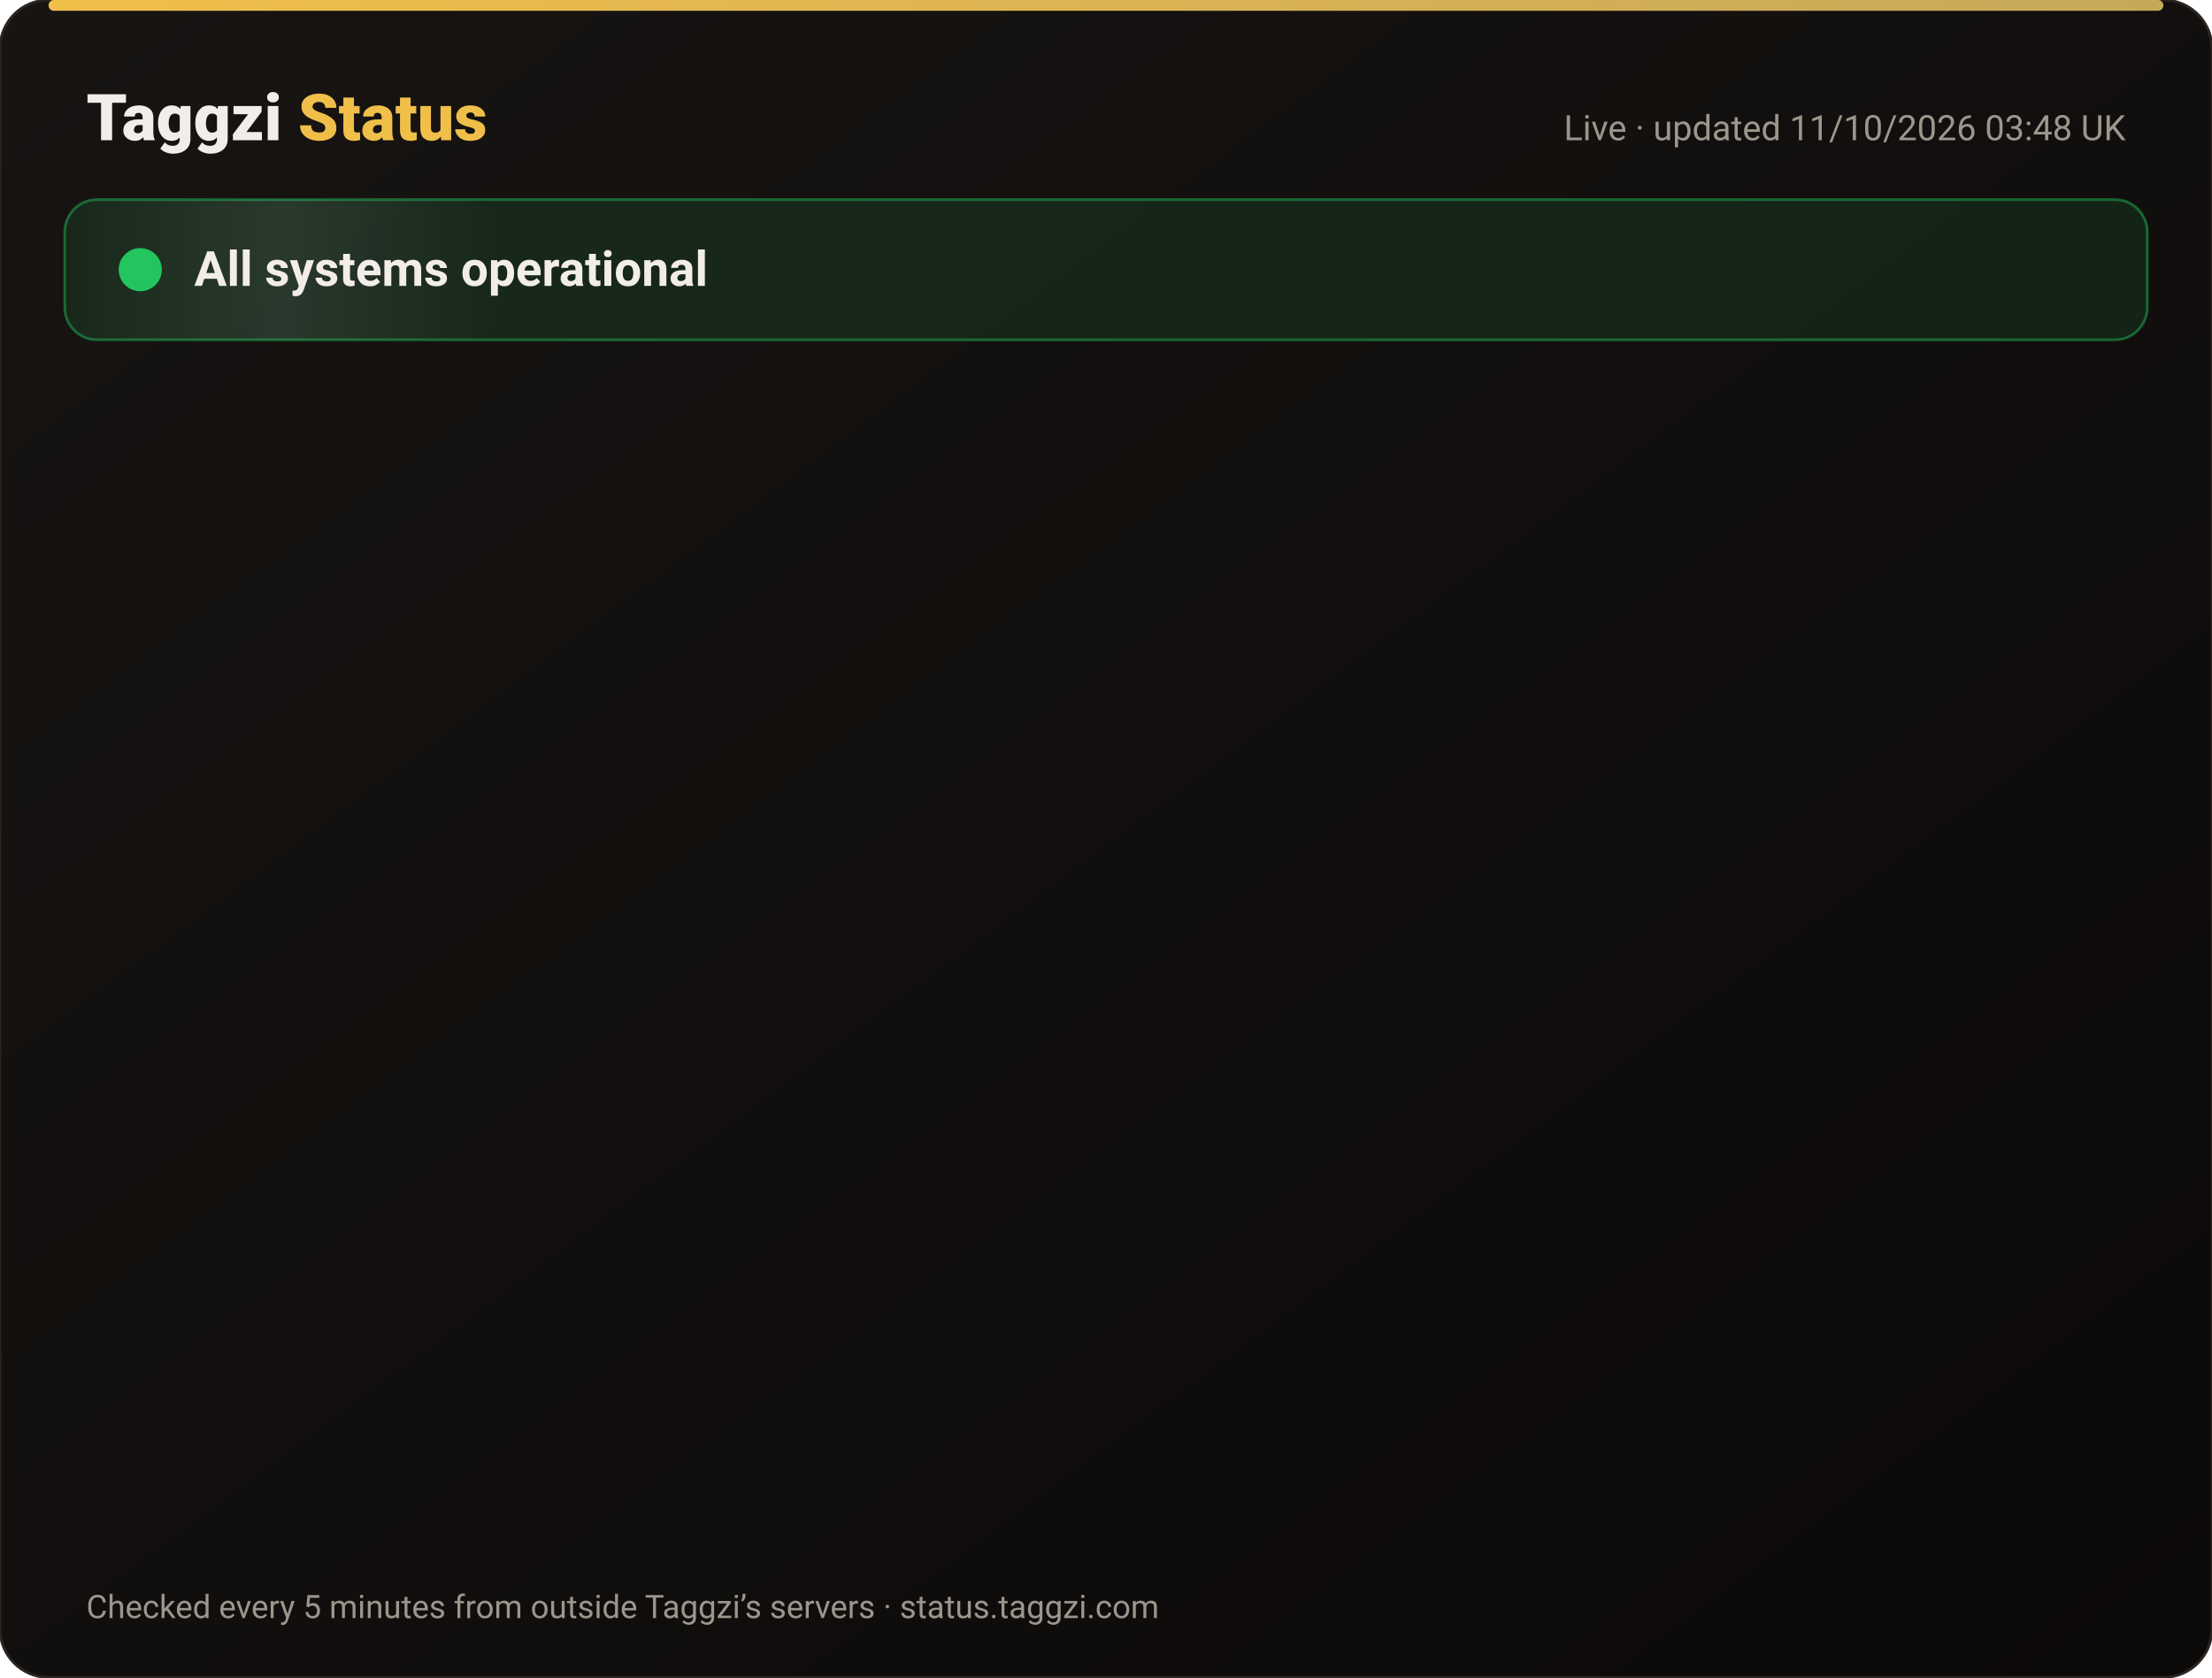
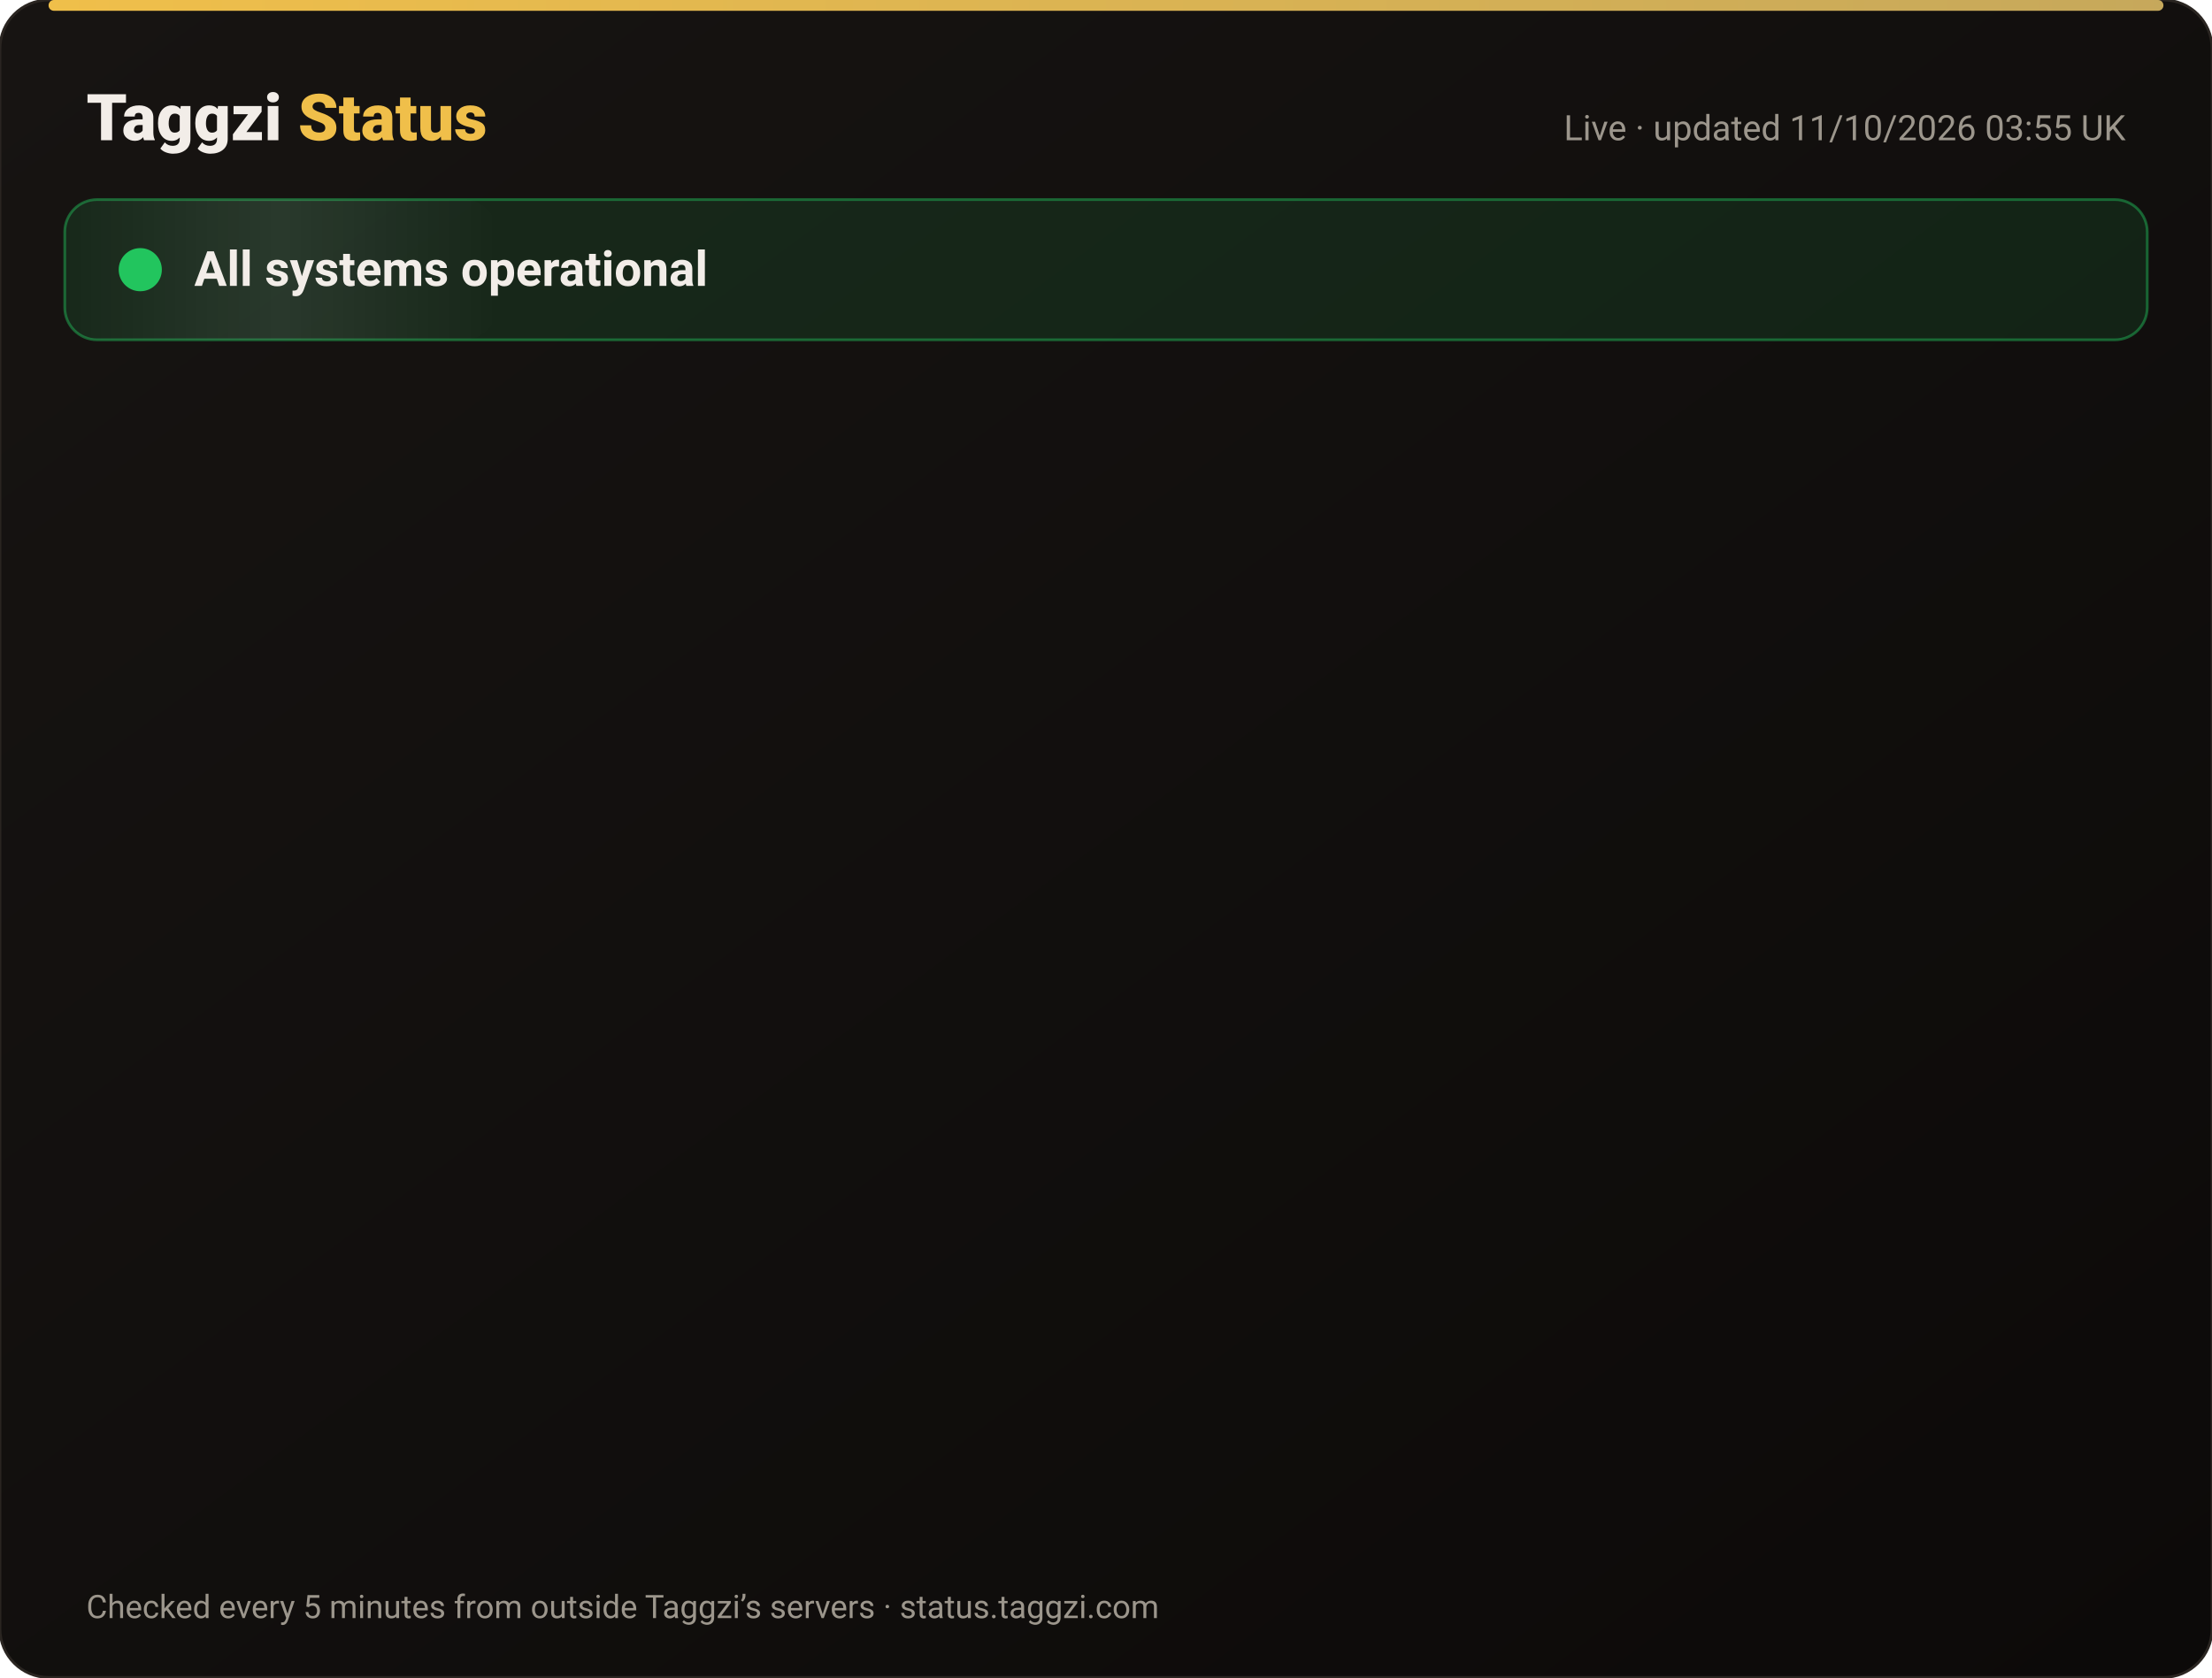
<svg xmlns="http://www.w3.org/2000/svg" width="820" height="622" viewBox="0 0 820 622" font-family="-apple-system,Segoe UI,Roboto,Helvetica,Arial,sans-serif">
  <defs>
    <linearGradient id="bg" x1="0" y1="0" x2="1" y2="1">
      <stop offset="0" stop-color="#171412" />
      <stop offset="1" stop-color="#0C0A09" />
    </linearGradient>
    <linearGradient id="gold" x1="0" x2="1">
      <stop offset="0" stop-color="#F0BF4A" />
      <stop offset="1" stop-color="#c6a85b" />
    </linearGradient>
    <linearGradient id="shine" x1="0" x2="1">
      <stop offset="0" stop-color="#fff" stop-opacity="0" />
      <stop offset=".5" stop-color="#fff" stop-opacity=".08" />
      <stop offset="1" stop-color="#fff" stop-opacity="0" />
    </linearGradient>
  </defs>
  <rect width="820" height="622" rx="18" fill="url(#bg)" stroke="#2a2521" />
  <rect x="18" y="0" width="784" height="4" rx="2" fill="url(#gold)" />
  <text x="32" y="52" font-size="24" font-weight="800" fill="#F2EDE8">Taggzi <tspan fill="#F0BF4A">Status</tspan>
  </text>
-   <text x="788" y="52" font-size="13" fill="#9C968C" text-anchor="end">Live · updated 11/10/2026 03:48 UK</text>
+   <text x="788" y="52" font-size="13" fill="#9C968C" text-anchor="end">Live · updated 11/10/2026 03:55 UK</text>
  <rect x="24" y="74" width="772" height="52" rx="12" fill="#22c55e" fill-opacity=".12" stroke="#22c55e" stroke-opacity=".45" />
  <rect x="24" y="74" width="160" height="52" rx="12" fill="url(#shine)">
    <animate attributeName="x" from="-160" to="820" dur="4s" repeatCount="indefinite" />
  </rect>
  <circle cx="52" cy="100" r="7" fill="#22c55e" />
  <circle cx="52" cy="100" r="7" fill="none" stroke="#22c55e" stroke-width="2">
    <animate attributeName="r" values="7;15;7" dur="2s" repeatCount="indefinite" />
    <animate attributeName="opacity" values=".9;0;.9" dur="2s" repeatCount="indefinite" />
  </circle>
  <text x="72" y="106" font-size="18" font-weight="700" fill="#F2EDE8">All systems operational</text>
  <g opacity="0">
    <animate attributeName="opacity" from="0" to="1" begin="0.00s" dur=".6s" fill="freeze" />
    <line x1="32" y1="188" x2="788" y2="188" stroke="#2a2521" />
    <circle cx="44" cy="166" r="6" fill="#22c55e">
      <animate attributeName="opacity" values="1;.45;1" dur="2.4s" begin="0.00s" repeatCount="indefinite" />
    </circle>
    <text x="62" y="171" font-size="15" font-weight="650" fill="#F2EDE8">Website</text>
    <text x="630" y="171" font-size="13" fill="#9C968C" text-anchor="end">100.00% uptime</text>
    <rect x="648" y="154" width="140" height="24" rx="12" fill="#22c55e" fill-opacity=".14" stroke="#22c55e" stroke-opacity=".5" />
    <text x="718" y="171" font-size="12" font-weight="700" fill="#22c55e" text-anchor="middle">Operational</text>
  </g>
  <g opacity="0">
    <animate attributeName="opacity" from="0" to="1" begin="0.15s" dur=".6s" fill="freeze" />
    <line x1="32" y1="234" x2="788" y2="234" stroke="#2a2521" />
    <circle cx="44" cy="212" r="6" fill="#22c55e">
      <animate attributeName="opacity" values="1;.45;1" dur="2.4s" begin="0.15s" repeatCount="indefinite" />
    </circle>
    <text x="62" y="217" font-size="15" font-weight="650" fill="#F2EDE8">Tag scans</text>
    <text x="630" y="217" font-size="13" fill="#9C968C" text-anchor="end">100.00% uptime</text>
    <rect x="648" y="200" width="140" height="24" rx="12" fill="#22c55e" fill-opacity=".14" stroke="#22c55e" stroke-opacity=".5" />
    <text x="718" y="217" font-size="12" font-weight="700" fill="#22c55e" text-anchor="middle">Operational</text>
  </g>
  <g opacity="0">
    <animate attributeName="opacity" from="0" to="1" begin="0.30s" dur=".6s" fill="freeze" />
    <line x1="32" y1="280" x2="788" y2="280" stroke="#2a2521" />
    <circle cx="44" cy="258" r="6" fill="#22c55e">
      <animate attributeName="opacity" values="1;.45;1" dur="2.4s" begin="0.30s" repeatCount="indefinite" />
    </circle>
    <text x="62" y="263" font-size="15" font-weight="650" fill="#F2EDE8">Manual tag lookup</text>
    <text x="630" y="263" font-size="13" fill="#9C968C" text-anchor="end">100.00% uptime</text>
    <rect x="648" y="246" width="140" height="24" rx="12" fill="#22c55e" fill-opacity=".14" stroke="#22c55e" stroke-opacity=".5" />
    <text x="718" y="263" font-size="12" font-weight="700" fill="#22c55e" text-anchor="middle">Operational</text>
  </g>
  <g opacity="0">
    <animate attributeName="opacity" from="0" to="1" begin="0.45s" dur=".6s" fill="freeze" />
    <line x1="32" y1="326" x2="788" y2="326" stroke="#2a2521" />
    <circle cx="44" cy="304" r="6" fill="#22c55e">
      <animate attributeName="opacity" values="1;.45;1" dur="2.4s" begin="0.45s" repeatCount="indefinite" />
    </circle>
    <text x="62" y="309" font-size="15" font-weight="650" fill="#F2EDE8">App &amp; login</text>
    <text x="630" y="309" font-size="13" fill="#9C968C" text-anchor="end">100.00% uptime</text>
    <rect x="648" y="292" width="140" height="24" rx="12" fill="#22c55e" fill-opacity=".14" stroke="#22c55e" stroke-opacity=".5" />
    <text x="718" y="309" font-size="12" font-weight="700" fill="#22c55e" text-anchor="middle">Operational</text>
  </g>
  <g opacity="0">
    <animate attributeName="opacity" from="0" to="1" begin="0.60s" dur=".6s" fill="freeze" />
    <line x1="32" y1="372" x2="788" y2="372" stroke="#2a2521" />
    <circle cx="44" cy="350" r="6" fill="#22c55e">
      <animate attributeName="opacity" values="1;.45;1" dur="2.4s" begin="0.60s" repeatCount="indefinite" />
    </circle>
    <text x="62" y="355" font-size="15" font-weight="650" fill="#F2EDE8">Community alerts</text>
    <text x="630" y="355" font-size="13" fill="#9C968C" text-anchor="end">100.00% uptime</text>
    <rect x="648" y="338" width="140" height="24" rx="12" fill="#22c55e" fill-opacity=".14" stroke="#22c55e" stroke-opacity=".5" />
    <text x="718" y="355" font-size="12" font-weight="700" fill="#22c55e" text-anchor="middle">Operational</text>
  </g>
  <g opacity="0">
    <animate attributeName="opacity" from="0" to="1" begin="0.75s" dur=".6s" fill="freeze" />
    <line x1="32" y1="418" x2="788" y2="418" stroke="#2a2521" />
    <circle cx="44" cy="396" r="6" fill="#22c55e">
      <animate attributeName="opacity" values="1;.45;1" dur="2.4s" begin="0.75s" repeatCount="indefinite" />
    </circle>
    <text x="62" y="401" font-size="15" font-weight="650" fill="#F2EDE8">Private calling</text>
    <text x="630" y="401" font-size="13" fill="#9C968C" text-anchor="end">100.00% uptime</text>
    <rect x="648" y="384" width="140" height="24" rx="12" fill="#22c55e" fill-opacity=".14" stroke="#22c55e" stroke-opacity=".5" />
    <text x="718" y="401" font-size="12" font-weight="700" fill="#22c55e" text-anchor="middle">Operational</text>
  </g>
  <g opacity="0">
    <animate attributeName="opacity" from="0" to="1" begin="0.90s" dur=".6s" fill="freeze" />
    <line x1="32" y1="464" x2="788" y2="464" stroke="#2a2521" />
    <circle cx="44" cy="442" r="6" fill="#22c55e">
      <animate attributeName="opacity" values="1;.45;1" dur="2.4s" begin="0.90s" repeatCount="indefinite" />
    </circle>
    <text x="62" y="447" font-size="15" font-weight="650" fill="#F2EDE8">Payments</text>
    <text x="630" y="447" font-size="13" fill="#9C968C" text-anchor="end">99.97% uptime</text>
    <rect x="648" y="430" width="140" height="24" rx="12" fill="#22c55e" fill-opacity=".14" stroke="#22c55e" stroke-opacity=".5" />
    <text x="718" y="447" font-size="12" font-weight="700" fill="#22c55e" text-anchor="middle">Operational</text>
  </g>
  <g opacity="0">
    <animate attributeName="opacity" from="0" to="1" begin="1.05s" dur=".6s" fill="freeze" />
    <line x1="32" y1="510" x2="788" y2="510" stroke="#2a2521" />
    <circle cx="44" cy="488" r="6" fill="#22c55e">
      <animate attributeName="opacity" values="1;.45;1" dur="2.4s" begin="1.05s" repeatCount="indefinite" />
    </circle>
    <text x="62" y="493" font-size="15" font-weight="650" fill="#F2EDE8">Email &amp; support</text>
    <text x="630" y="493" font-size="13" fill="#9C968C" text-anchor="end">100.00% uptime</text>
    <rect x="648" y="476" width="140" height="24" rx="12" fill="#22c55e" fill-opacity=".14" stroke="#22c55e" stroke-opacity=".5" />
    <text x="718" y="493" font-size="12" font-weight="700" fill="#22c55e" text-anchor="middle">Operational</text>
  </g>
  <g opacity="0">
    <animate attributeName="opacity" from="0" to="1" begin="1.20s" dur=".6s" fill="freeze" />
    <line x1="32" y1="556" x2="788" y2="556" stroke="#2a2521" />
    <circle cx="44" cy="534" r="6" fill="#22c55e">
      <animate attributeName="opacity" values="1;.45;1" dur="2.4s" begin="1.20s" repeatCount="indefinite" />
    </circle>
    <text x="62" y="539" font-size="15" font-weight="650" fill="#F2EDE8">Secure connection (SSL)</text>
    <text x="630" y="539" font-size="13" fill="#9C968C" text-anchor="end">100.00% uptime</text>
    <rect x="648" y="522" width="140" height="24" rx="12" fill="#22c55e" fill-opacity=".14" stroke="#22c55e" stroke-opacity=".5" />
    <text x="718" y="539" font-size="12" font-weight="700" fill="#22c55e" text-anchor="middle">Operational</text>
  </g>
  <text x="32" y="600" font-size="12" fill="#9C968C">Checked every 5 minutes from outside Taggzi’s servers · status.taggzi.com</text>
</svg>
